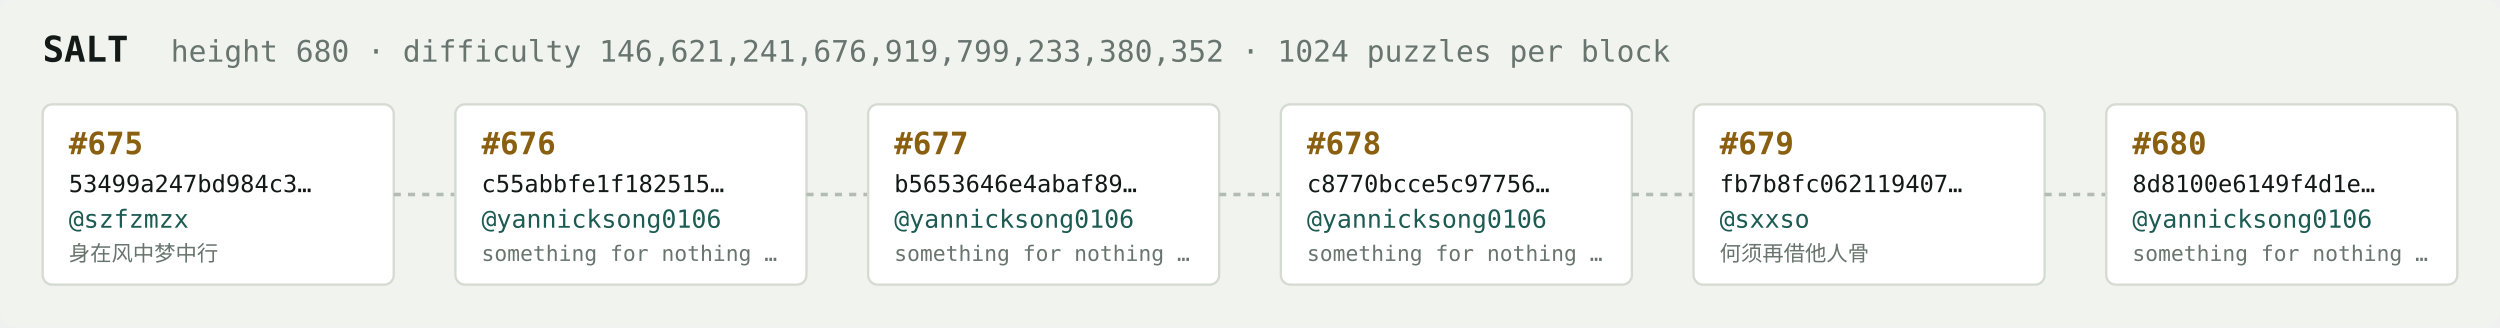
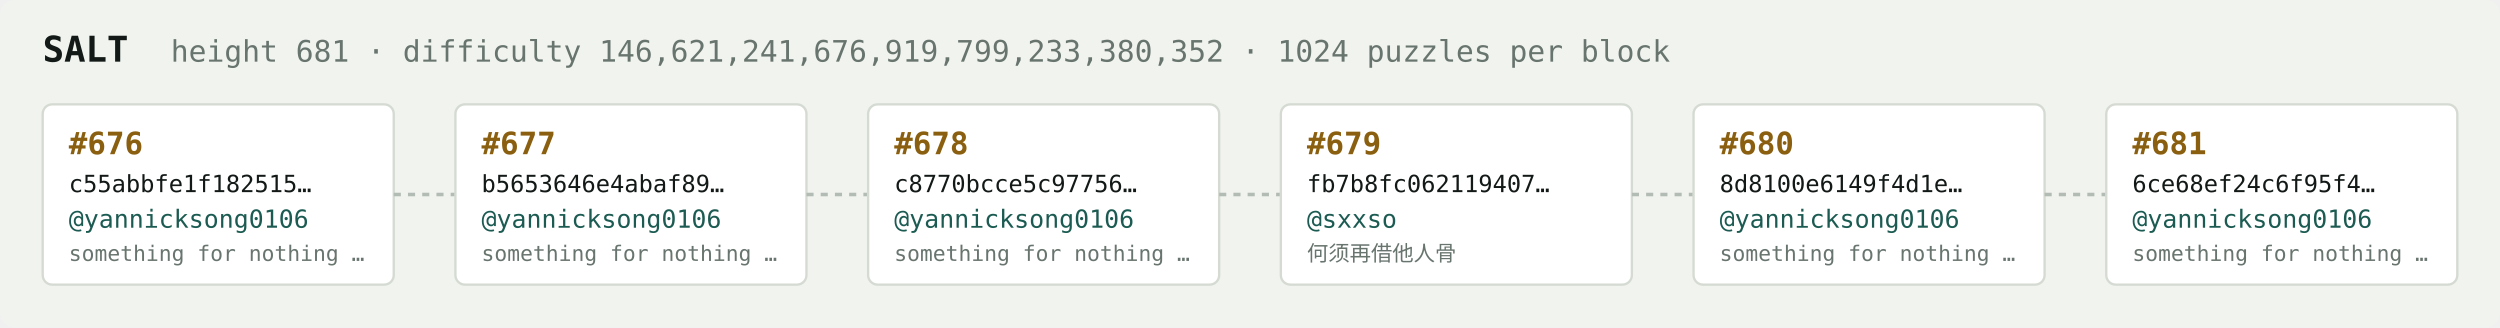
<svg xmlns="http://www.w3.org/2000/svg" width="1054" height="138" viewBox="0 0 1054 138" font-family="ui-monospace,SFMono-Regular,Menlo,monospace">
  <rect fill="#f1f3ef" width="1054" height="138" rx="6" />
  <text x="18" y="26" fill="#121916" font-size="15" font-weight="700">SALT</text>
-   <text x="72" y="26" fill="#68746e" font-size="12.5">height 680 · difficulty 146,621,241,676,919,799,233,380,352 · 1024 puzzles per block</text>
+   <text x="72" y="26" fill="#68746e" font-size="12.5">height 681 · difficulty 146,621,241,676,919,799,233,380,352 · 1024 puzzles per block</text>
  <rect x="18" y="44" width="148" height="76" rx="4" fill="#ffffff" stroke="#d5dbd2" stroke-width="1" />
-   <text x="29" y="65" fill="#8a5f10" font-size="13" font-weight="700">#675</text>
-   <text x="29" y="81" fill="#121916" font-size="10">53499a247bd984c3…</text>
-   <text x="29" y="96" fill="#1c5b52" font-size="10.5">@szfzmzx</text>
-   <text x="29" y="110" fill="#68746e" font-size="9">身在风中梦中行</text>
+   <text x="29" y="65" fill="#8a5f10" font-size="13" font-weight="700">#676</text>
+   <text x="29" y="81" fill="#121916" font-size="10">c55abbfe1f182515…</text>
+   <text x="29" y="96" fill="#1c5b52" font-size="10.5">@yannicksong0106</text>
+   <text x="29" y="110" fill="#68746e" font-size="9">something for nothing …</text>
  <line x1="166" y1="82.0" x2="192" y2="82.0" stroke="#b3bcb4" stroke-width="1.5" stroke-dasharray="3 3" />
  <rect x="192" y="44" width="148" height="76" rx="4" fill="#ffffff" stroke="#d5dbd2" stroke-width="1" />
-   <text x="203" y="65" fill="#8a5f10" font-size="13" font-weight="700">#676</text>
-   <text x="203" y="81" fill="#121916" font-size="10">c55abbfe1f182515…</text>
+   <text x="203" y="65" fill="#8a5f10" font-size="13" font-weight="700">#677</text>
+   <text x="203" y="81" fill="#121916" font-size="10">b5653646e4abaf89…</text>
  <text x="203" y="96" fill="#1c5b52" font-size="10.5">@yannicksong0106</text>
  <text x="203" y="110" fill="#68746e" font-size="9">something for nothing …</text>
  <line x1="340" y1="82.0" x2="366" y2="82.0" stroke="#b3bcb4" stroke-width="1.5" stroke-dasharray="3 3" />
  <rect x="366" y="44" width="148" height="76" rx="4" fill="#ffffff" stroke="#d5dbd2" stroke-width="1" />
-   <text x="377" y="65" fill="#8a5f10" font-size="13" font-weight="700">#677</text>
-   <text x="377" y="81" fill="#121916" font-size="10">b5653646e4abaf89…</text>
+   <text x="377" y="65" fill="#8a5f10" font-size="13" font-weight="700">#678</text>
+   <text x="377" y="81" fill="#121916" font-size="10">c8770bcce5c97756…</text>
  <text x="377" y="96" fill="#1c5b52" font-size="10.5">@yannicksong0106</text>
  <text x="377" y="110" fill="#68746e" font-size="9">something for nothing …</text>
  <line x1="514" y1="82.0" x2="540" y2="82.0" stroke="#b3bcb4" stroke-width="1.5" stroke-dasharray="3 3" />
  <rect x="540" y="44" width="148" height="76" rx="4" fill="#ffffff" stroke="#d5dbd2" stroke-width="1" />
-   <text x="551" y="65" fill="#8a5f10" font-size="13" font-weight="700">#678</text>
-   <text x="551" y="81" fill="#121916" font-size="10">c8770bcce5c97756…</text>
-   <text x="551" y="96" fill="#1c5b52" font-size="10.5">@yannicksong0106</text>
-   <text x="551" y="110" fill="#68746e" font-size="9">something for nothing …</text>
+   <text x="551" y="65" fill="#8a5f10" font-size="13" font-weight="700">#679</text>
+   <text x="551" y="81" fill="#121916" font-size="10">fb7b8fc062119407…</text>
+   <text x="551" y="96" fill="#1c5b52" font-size="10.5">@sxxso</text>
+   <text x="551" y="110" fill="#68746e" font-size="9">何须再借他人骨</text>
  <line x1="688" y1="82.0" x2="714" y2="82.0" stroke="#b3bcb4" stroke-width="1.5" stroke-dasharray="3 3" />
  <rect x="714" y="44" width="148" height="76" rx="4" fill="#ffffff" stroke="#d5dbd2" stroke-width="1" />
-   <text x="725" y="65" fill="#8a5f10" font-size="13" font-weight="700">#679</text>
-   <text x="725" y="81" fill="#121916" font-size="10">fb7b8fc062119407…</text>
-   <text x="725" y="96" fill="#1c5b52" font-size="10.5">@sxxso</text>
-   <text x="725" y="110" fill="#68746e" font-size="9">何须再借他人骨</text>
+   <text x="725" y="65" fill="#8a5f10" font-size="13" font-weight="700">#680</text>
+   <text x="725" y="81" fill="#121916" font-size="10">8d8100e6149f4d1e…</text>
+   <text x="725" y="96" fill="#1c5b52" font-size="10.5">@yannicksong0106</text>
+   <text x="725" y="110" fill="#68746e" font-size="9">something for nothing …</text>
  <line x1="862" y1="82.0" x2="888" y2="82.0" stroke="#b3bcb4" stroke-width="1.5" stroke-dasharray="3 3" />
  <rect x="888" y="44" width="148" height="76" rx="4" fill="#ffffff" stroke="#d5dbd2" stroke-width="1" />
-   <text x="899" y="65" fill="#8a5f10" font-size="13" font-weight="700">#680</text>
-   <text x="899" y="81" fill="#121916" font-size="10">8d8100e6149f4d1e…</text>
+   <text x="899" y="65" fill="#8a5f10" font-size="13" font-weight="700">#681</text>
+   <text x="899" y="81" fill="#121916" font-size="10">6ce68ef24c6f95f4…</text>
  <text x="899" y="96" fill="#1c5b52" font-size="10.5">@yannicksong0106</text>
  <text x="899" y="110" fill="#68746e" font-size="9">something for nothing …</text>
</svg>
